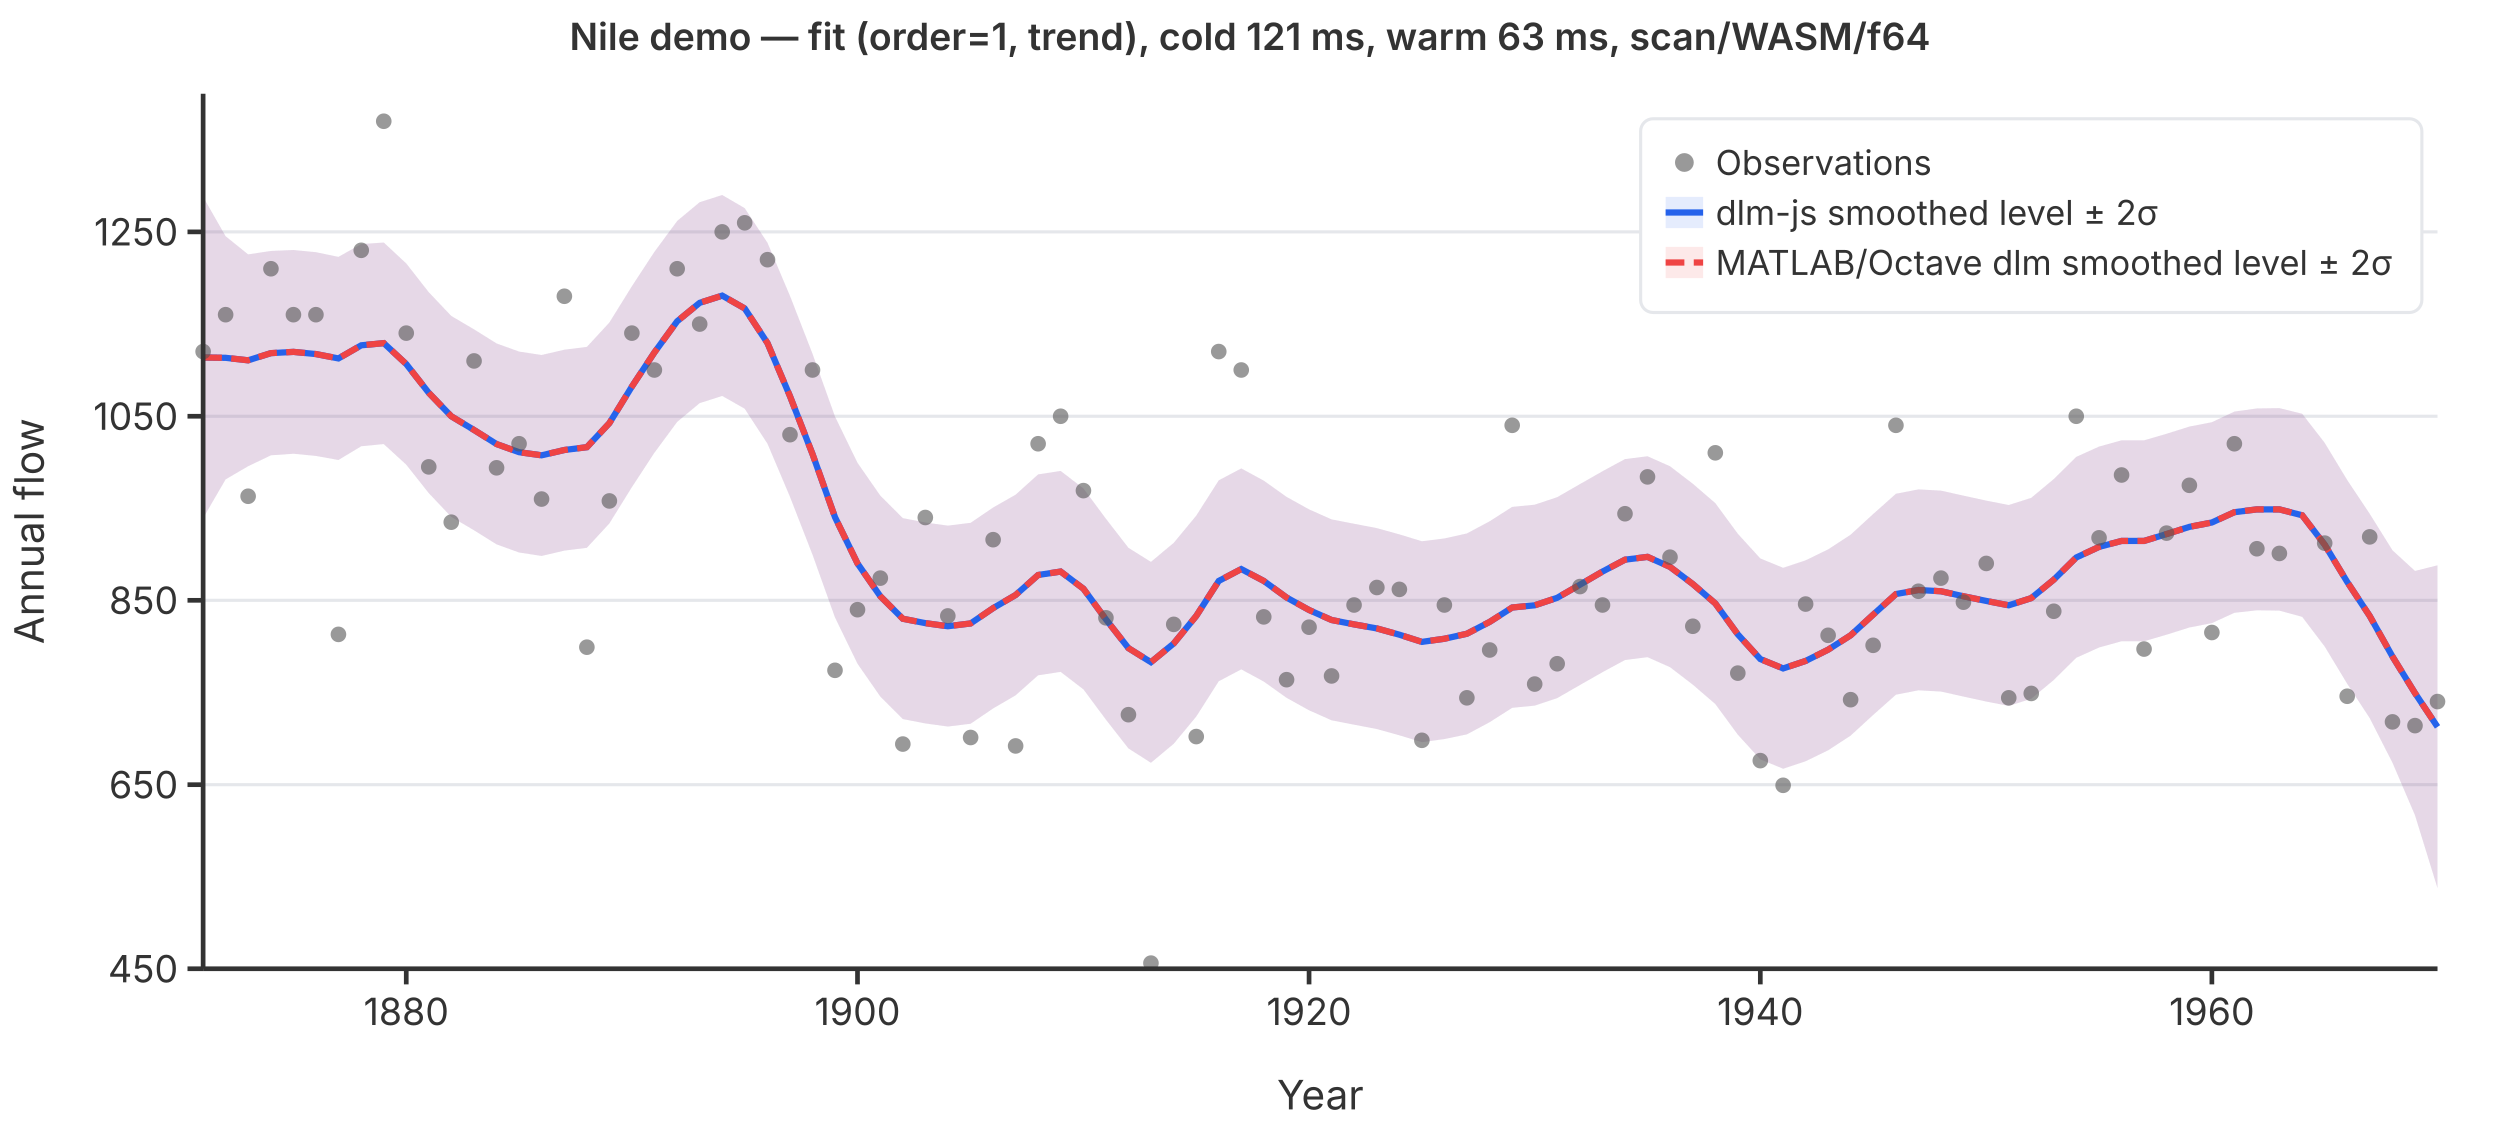
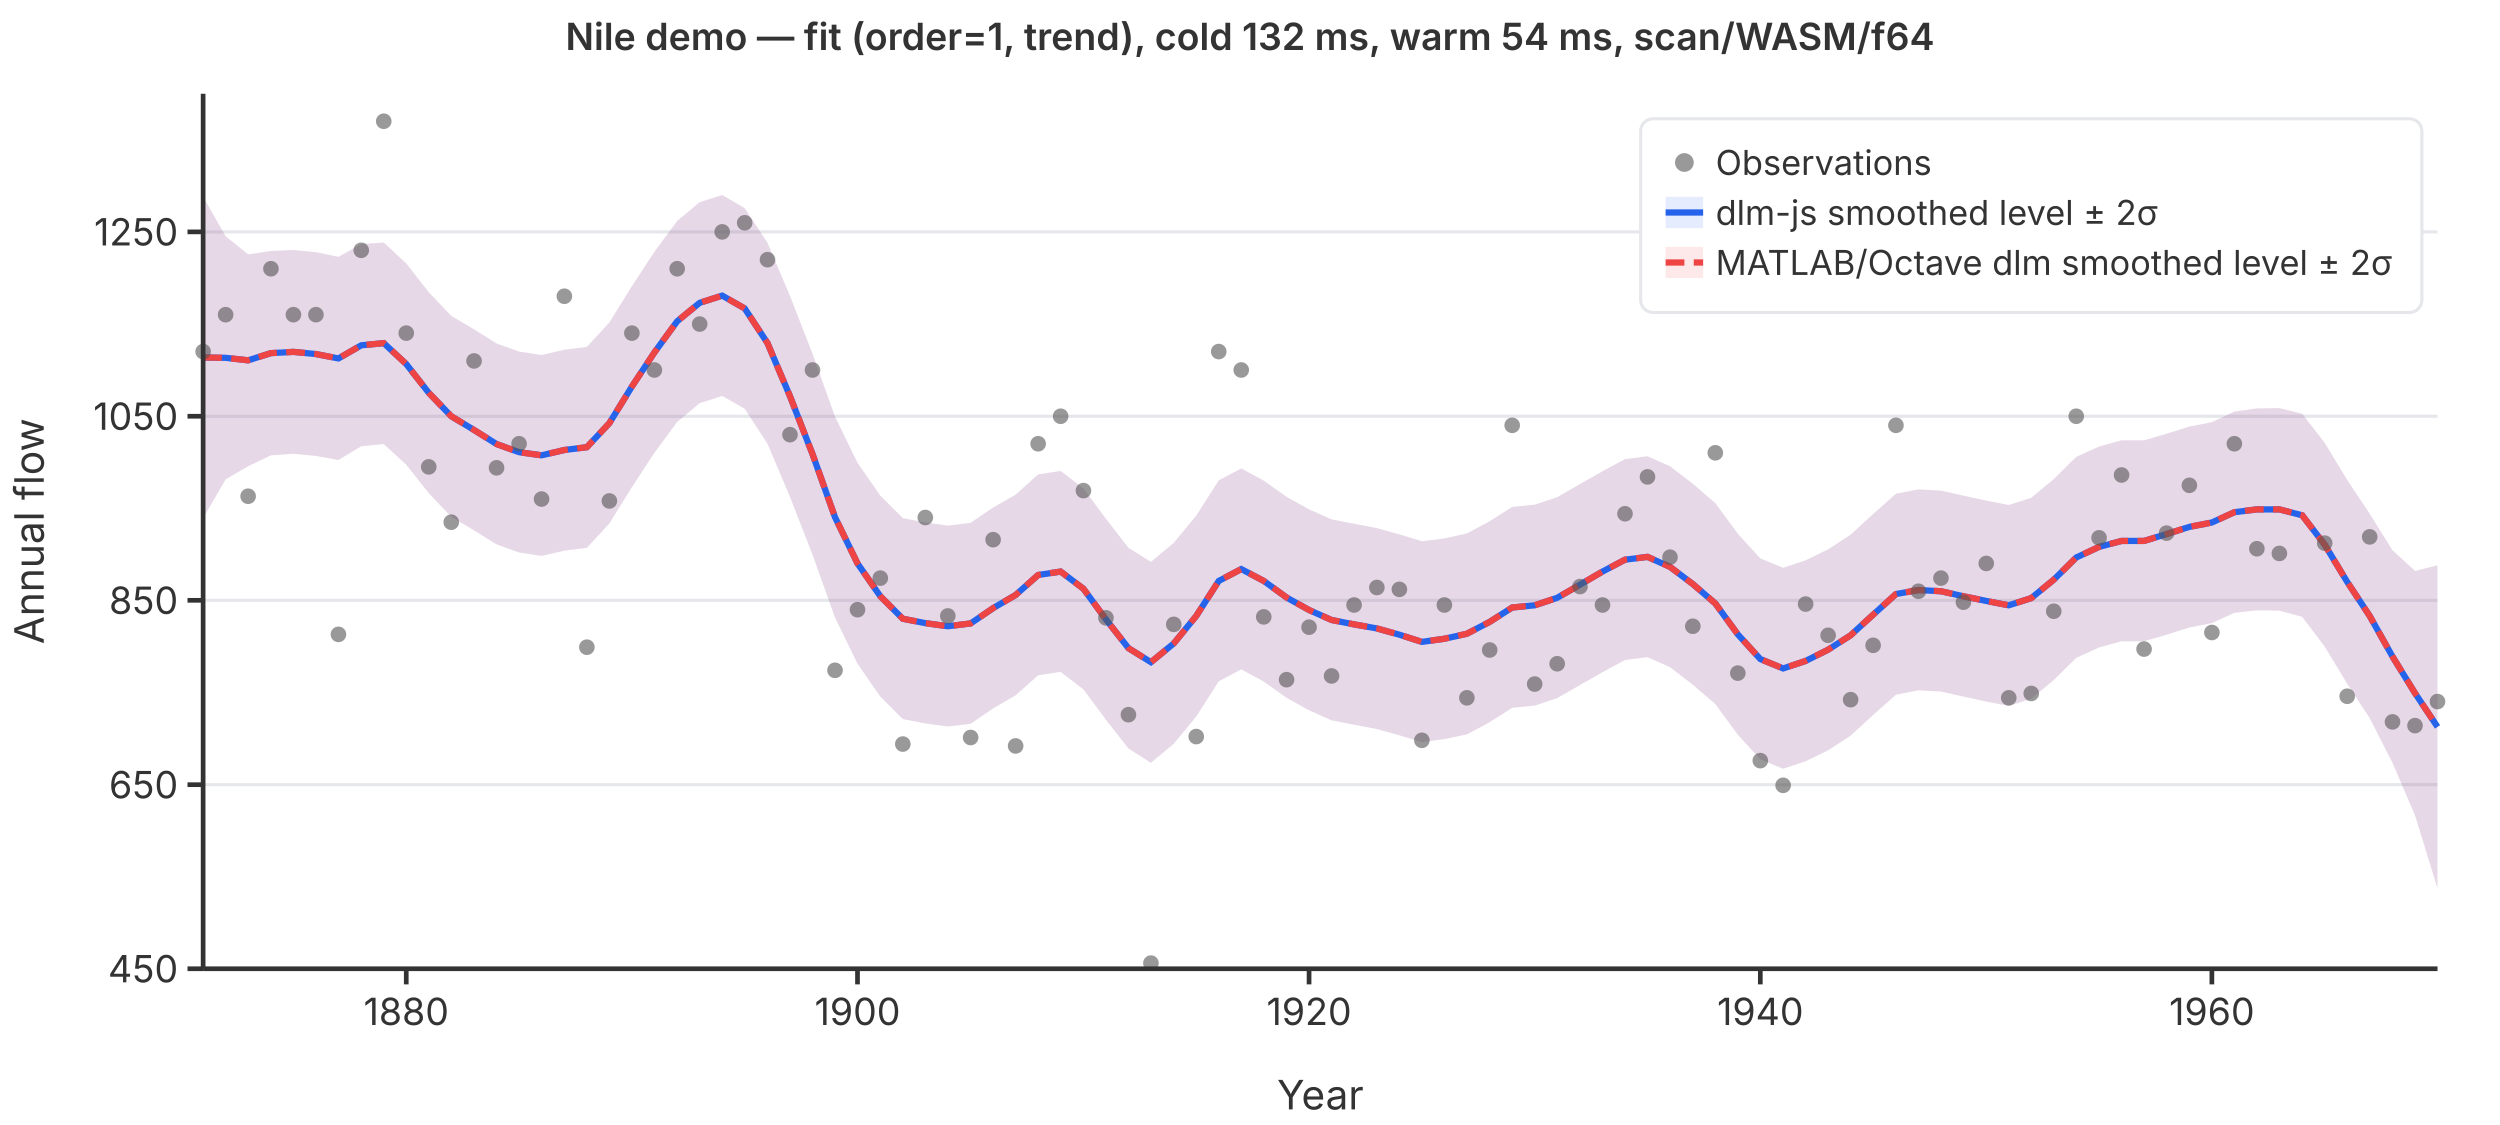
<svg xmlns="http://www.w3.org/2000/svg" viewBox="0 0 800 360" font-family="system-ui,-apple-system,sans-serif" font-size="12">
  <rect width="800" height="360" fill="white" />
  <line x1="65" y1="310.0" x2="780" y2="310.0" stroke="#e5e7eb" stroke-width="1" />
  <line x1="65" y1="251.1" x2="780" y2="251.1" stroke="#e5e7eb" stroke-width="1" />
  <line x1="65" y1="192.1" x2="780" y2="192.1" stroke="#e5e7eb" stroke-width="1" />
  <line x1="65" y1="133.2" x2="780" y2="133.2" stroke="#e5e7eb" stroke-width="1" />
  <line x1="65" y1="74.2" x2="780" y2="74.2" stroke="#e5e7eb" stroke-width="1" />
  <path d="M65.0,63.0L72.2,75.6L79.4,81.4L86.7,80.3L93.9,80.0L101.1,80.7L108.3,82.2L115.6,78.1L122.8,77.6L130.0,84.3L137.2,93.5L144.4,101.1L151.7,105.4L158.9,109.9L166.1,112.5L173.3,113.6L180.6,111.9L187.8,111.0L195.0,103.2L202.2,91.6L209.4,80.6L216.7,70.7L223.9,64.7L231.1,62.4L238.3,66.6L245.6,77.7L252.8,94.7L260.0,113.2L267.2,133.3L274.4,148.1L281.7,158.6L288.9,165.8L296.1,167.2L303.3,168.2L310.6,167.3L317.8,162.4L325.0,158.3L332.2,151.8L339.4,150.7L346.7,156.3L353.9,166.0L361.1,175.3L368.3,179.8L375.6,173.7L382.8,165.0L390.0,153.7L397.2,149.9L404.4,153.8L411.7,159.0L418.9,163.0L426.1,166.2L433.3,167.6L440.6,169.0L447.8,171.0L455.0,173.2L462.2,172.3L469.4,170.7L476.7,166.8L483.9,162.2L491.1,161.5L498.3,159.1L505.6,154.9L512.8,150.8L520.0,146.9L527.2,146.0L534.4,149.2L541.7,154.8L548.9,161.0L556.1,170.8L563.3,178.7L570.6,181.7L577.8,179.3L585.0,175.8L592.2,171.1L599.4,164.5L606.7,158.0L613.9,156.6L621.1,157.0L628.3,158.6L635.6,160.2L642.8,161.6L650.0,159.3L657.2,153.3L664.4,146.2L671.7,142.9L678.9,140.9L686.1,140.9L693.3,138.8L700.6,136.5L707.8,135.1L715.0,131.7L722.2,130.7L729.4,130.6L736.7,132.4L743.9,141.7L751.1,153.6L758.3,164.4L765.6,176.1L772.8,182.7L780.0,180.9L780.0,284.2L772.8,260.9L765.6,244.1L758.3,229.8L751.1,218.8L743.9,206.9L736.7,197.4L729.4,195.4L722.2,195.3L715.0,196.1L707.8,199.4L700.6,200.8L693.3,203.1L686.1,205.2L678.9,205.2L671.7,207.2L664.4,210.5L657.2,217.6L650.0,223.6L642.8,225.9L635.6,224.5L628.3,222.9L621.1,221.3L613.9,220.9L606.7,222.3L599.4,228.8L592.2,235.4L585.0,240.1L577.8,243.6L570.6,246.0L563.3,243.0L556.1,235.1L548.9,225.3L541.7,219.1L534.4,213.5L527.2,210.3L520.0,211.2L512.8,215.1L505.6,219.2L498.3,223.4L491.1,225.8L483.9,226.5L476.7,231.1L469.4,235.0L462.2,236.5L455.0,237.5L447.8,235.3L440.6,233.3L433.3,231.9L426.1,230.5L418.9,227.3L411.7,223.3L404.4,218.1L397.2,214.2L390.0,218.0L382.8,229.3L375.6,238.0L368.3,244.1L361.1,239.5L353.9,230.3L346.7,220.6L339.4,215.0L332.2,216.1L325.0,222.5L317.8,226.7L310.6,231.6L303.3,232.5L296.1,231.5L288.9,230.1L281.7,222.9L274.4,212.4L267.2,197.6L260.0,177.5L252.8,159.0L245.6,142.0L238.3,130.8L231.1,126.7L223.9,129.0L216.7,135.0L209.4,144.9L202.2,155.9L195.0,167.5L187.8,175.3L180.6,176.2L173.3,177.9L166.1,176.8L158.9,174.2L151.7,169.7L144.4,165.4L137.2,157.8L130.0,148.7L122.8,142.1L115.6,142.8L108.3,147.2L101.1,145.9L93.9,145.2L86.7,145.7L79.4,149.2L72.2,153.4L65.0,165.8Z" fill="rgba(37,99,235,0.12)" stroke="none" />
  <path d="M65.0,63.0L72.2,75.6L79.4,81.4L86.7,80.3L93.9,80.0L101.1,80.7L108.3,82.2L115.6,78.1L122.8,77.6L130.0,84.3L137.2,93.5L144.4,101.1L151.7,105.4L158.9,109.9L166.1,112.5L173.3,113.6L180.6,111.9L187.8,111.0L195.0,103.2L202.2,91.6L209.4,80.6L216.7,70.7L223.9,64.7L231.1,62.4L238.3,66.6L245.6,77.7L252.8,94.7L260.0,113.2L267.2,133.3L274.4,148.1L281.7,158.6L288.9,165.8L296.1,167.2L303.3,168.2L310.6,167.3L317.8,162.4L325.0,158.3L332.2,151.8L339.4,150.7L346.7,156.3L353.9,166.0L361.1,175.3L368.3,179.8L375.6,173.7L382.8,165.0L390.0,153.7L397.2,149.9L404.4,153.8L411.7,159.0L418.9,163.0L426.1,166.2L433.3,167.6L440.6,169.0L447.8,171.0L455.0,173.2L462.2,172.3L469.4,170.7L476.7,166.8L483.9,162.2L491.1,161.5L498.3,159.1L505.6,154.9L512.8,150.8L520.0,146.9L527.2,146.0L534.4,149.2L541.7,154.8L548.9,161.0L556.1,170.8L563.3,178.7L570.6,181.7L577.8,179.3L585.0,175.8L592.2,171.1L599.4,164.5L606.7,158.0L613.9,156.6L621.1,157.0L628.3,158.6L635.6,160.2L642.8,161.6L650.0,159.3L657.2,153.3L664.4,146.2L671.7,142.9L678.9,140.9L686.1,140.9L693.3,138.8L700.6,136.5L707.8,135.1L715.0,131.7L722.2,130.7L729.4,130.6L736.7,132.4L743.9,141.7L751.1,153.6L758.3,164.4L765.6,176.1L772.8,182.7L780.0,180.9L780.0,284.2L772.8,260.9L765.6,244.1L758.3,229.8L751.1,218.8L743.9,206.9L736.7,197.4L729.4,195.4L722.2,195.3L715.0,196.1L707.8,199.4L700.6,200.8L693.3,203.1L686.1,205.2L678.9,205.2L671.7,207.2L664.4,210.5L657.2,217.6L650.0,223.6L642.8,225.9L635.6,224.5L628.3,222.9L621.1,221.3L613.9,220.9L606.7,222.3L599.4,228.8L592.2,235.4L585.0,240.1L577.8,243.6L570.6,246.0L563.3,243.0L556.1,235.1L548.9,225.3L541.7,219.1L534.4,213.5L527.2,210.3L520.0,211.2L512.8,215.1L505.6,219.2L498.3,223.4L491.1,225.8L483.9,226.5L476.7,231.1L469.4,235.0L462.2,236.5L455.0,237.5L447.8,235.3L440.6,233.3L433.3,231.9L426.1,230.5L418.9,227.3L411.7,223.3L404.4,218.1L397.2,214.2L390.0,218.0L382.8,229.3L375.6,238.0L368.3,244.1L361.1,239.5L353.9,230.3L346.7,220.6L339.4,215.0L332.2,216.1L325.0,222.5L317.8,226.7L310.6,231.6L303.3,232.5L296.1,231.5L288.9,230.1L281.7,222.9L274.4,212.4L267.2,197.6L260.0,177.5L252.8,159.0L245.6,142.0L238.3,130.8L231.1,126.7L223.9,129.0L216.7,135.0L209.4,144.9L202.2,155.9L195.0,167.5L187.8,175.3L180.6,176.2L173.3,177.9L166.1,176.8L158.9,174.2L151.7,169.7L144.4,165.4L137.2,157.8L130.0,148.7L122.8,142.1L115.6,142.8L108.3,147.2L101.1,145.9L93.9,145.2L86.7,145.7L79.4,149.2L72.2,153.4L65.0,165.8Z" fill="rgba(239,68,68,0.12)" stroke="none" />
  <polyline points="65.0,114.4 72.2,114.5 79.4,115.3 86.7,113.0 93.9,112.6 101.1,113.3 108.3,114.7 115.6,110.5 122.8,109.8 130.0,116.5 137.2,125.7 144.4,133.2 151.7,137.6 158.9,142.1 166.1,144.7 173.3,145.7 180.6,144.0 187.8,143.1 195.0,135.4 202.2,123.7 209.4,112.8 216.7,102.8 223.9,96.9 231.1,94.6 238.3,98.7 245.6,109.8 252.8,126.8 260.0,145.3 267.2,165.5 274.4,180.3 281.7,190.8 288.9,198.0 296.1,199.4 303.3,200.4 310.6,199.5 317.8,194.6 325.0,190.4 332.2,184.0 339.4,182.9 346.7,188.4 353.9,198.2 361.1,207.4 368.3,211.9 375.6,205.9 382.8,197.1 390.0,185.9 397.2,182.1 404.4,185.9 411.7,191.2 418.9,195.2 426.1,198.4 433.3,199.8 440.6,201.1 447.8,203.1 455.0,205.4 462.2,204.4 469.4,202.8 476.7,199.0 483.9,194.4 491.1,193.7 498.3,191.3 505.6,187.1 512.8,182.9 520.0,179.1 527.2,178.2 534.4,181.4 541.7,186.9 548.9,193.1 556.1,203.0 563.3,210.9 570.6,213.9 577.8,211.5 585.0,207.9 592.2,203.3 599.4,196.7 606.7,190.1 613.9,188.8 621.1,189.2 628.3,190.8 635.6,192.3 642.8,193.7 650.0,191.4 657.2,185.5 664.4,178.4 671.7,175.0 678.9,173.1 686.1,173.1 693.3,170.9 700.6,168.6 707.8,167.2 715.0,163.9 722.2,163.0 729.4,163.0 736.7,164.9 743.9,174.3 751.1,186.2 758.3,197.1 765.6,210.1 772.8,221.8 780.0,232.6" fill="none" stroke="#2563eb" stroke-width="2" />
  <polyline points="65.0,114.4 72.2,114.5 79.4,115.3 86.7,113.0 93.9,112.6 101.1,113.3 108.3,114.7 115.6,110.5 122.8,109.8 130.0,116.5 137.2,125.7 144.4,133.2 151.7,137.6 158.9,142.1 166.1,144.7 173.3,145.7 180.6,144.0 187.8,143.1 195.0,135.4 202.2,123.7 209.4,112.8 216.7,102.8 223.9,96.9 231.1,94.6 238.3,98.7 245.6,109.8 252.8,126.8 260.0,145.3 267.2,165.5 274.4,180.3 281.7,190.8 288.9,198.0 296.1,199.4 303.3,200.4 310.6,199.5 317.8,194.6 325.0,190.4 332.2,184.0 339.4,182.9 346.7,188.4 353.9,198.2 361.1,207.4 368.3,211.9 375.6,205.9 382.8,197.1 390.0,185.9 397.2,182.1 404.4,185.9 411.7,191.2 418.9,195.2 426.1,198.4 433.3,199.8 440.6,201.1 447.8,203.1 455.0,205.4 462.2,204.4 469.4,202.8 476.7,199.0 483.9,194.4 491.1,193.7 498.3,191.3 505.6,187.1 512.8,182.9 520.0,179.1 527.2,178.2 534.4,181.4 541.7,186.9 548.9,193.1 556.1,203.0 563.3,210.9 570.6,213.9 577.8,211.5 585.0,207.9 592.2,203.3 599.4,196.7 606.7,190.1 613.9,188.8 621.1,189.2 628.3,190.8 635.6,192.3 642.8,193.7 650.0,191.4 657.2,185.5 664.4,178.4 671.7,175.0 678.9,173.1 686.1,173.1 693.3,170.9 700.6,168.6 707.8,167.2 715.0,163.9 722.2,163.0 729.4,163.0 736.7,164.9 743.9,174.3 751.1,186.2 758.3,197.1 765.6,210.1 772.8,221.8 780.0,232.6" fill="none" stroke="#ef4444" stroke-width="2" stroke-dasharray="6,3" />
  <circle cx="65.0" cy="112.5" r="2.5" fill="#555" opacity="0.6" />
  <circle cx="72.2" cy="100.7" r="2.5" fill="#555" opacity="0.6" />
  <circle cx="79.4" cy="158.8" r="2.5" fill="#555" opacity="0.6" />
  <circle cx="86.7" cy="86.0" r="2.5" fill="#555" opacity="0.6" />
  <circle cx="93.9" cy="100.7" r="2.5" fill="#555" opacity="0.6" />
  <circle cx="101.1" cy="100.7" r="2.5" fill="#555" opacity="0.6" />
  <circle cx="108.3" cy="203.0" r="2.5" fill="#555" opacity="0.6" />
  <circle cx="115.6" cy="80.1" r="2.5" fill="#555" opacity="0.6" />
  <circle cx="122.8" cy="38.8" r="2.5" fill="#555" opacity="0.6" />
  <circle cx="130.0" cy="106.6" r="2.5" fill="#555" opacity="0.6" />
  <circle cx="137.2" cy="149.4" r="2.5" fill="#555" opacity="0.6" />
  <circle cx="144.4" cy="167.1" r="2.5" fill="#555" opacity="0.6" />
  <circle cx="151.7" cy="115.5" r="2.5" fill="#555" opacity="0.6" />
  <circle cx="158.9" cy="149.7" r="2.5" fill="#555" opacity="0.6" />
  <circle cx="166.1" cy="142.0" r="2.5" fill="#555" opacity="0.6" />
  <circle cx="173.3" cy="159.7" r="2.5" fill="#555" opacity="0.6" />
  <circle cx="180.6" cy="94.8" r="2.5" fill="#555" opacity="0.6" />
  <circle cx="187.8" cy="207.1" r="2.5" fill="#555" opacity="0.6" />
  <circle cx="195.0" cy="160.3" r="2.5" fill="#555" opacity="0.6" />
  <circle cx="202.2" cy="106.6" r="2.5" fill="#555" opacity="0.6" />
  <circle cx="209.4" cy="118.4" r="2.5" fill="#555" opacity="0.6" />
  <circle cx="216.7" cy="86.0" r="2.5" fill="#555" opacity="0.6" />
  <circle cx="223.9" cy="103.7" r="2.5" fill="#555" opacity="0.6" />
  <circle cx="231.1" cy="74.2" r="2.5" fill="#555" opacity="0.6" />
  <circle cx="238.3" cy="71.3" r="2.5" fill="#555" opacity="0.6" />
  <circle cx="245.6" cy="83.1" r="2.5" fill="#555" opacity="0.6" />
  <circle cx="252.8" cy="139.1" r="2.5" fill="#555" opacity="0.6" />
  <circle cx="260.0" cy="118.4" r="2.5" fill="#555" opacity="0.6" />
  <circle cx="267.2" cy="214.5" r="2.5" fill="#555" opacity="0.6" />
  <circle cx="274.4" cy="195.1" r="2.5" fill="#555" opacity="0.6" />
  <circle cx="281.7" cy="185.0" r="2.5" fill="#555" opacity="0.6" />
  <circle cx="288.9" cy="238.1" r="2.5" fill="#555" opacity="0.6" />
  <circle cx="296.1" cy="165.6" r="2.5" fill="#555" opacity="0.6" />
  <circle cx="303.3" cy="197.1" r="2.5" fill="#555" opacity="0.6" />
  <circle cx="310.6" cy="236.0" r="2.5" fill="#555" opacity="0.6" />
  <circle cx="317.8" cy="172.7" r="2.5" fill="#555" opacity="0.6" />
  <circle cx="325.0" cy="238.7" r="2.5" fill="#555" opacity="0.6" />
  <circle cx="332.2" cy="142.0" r="2.5" fill="#555" opacity="0.6" />
  <circle cx="339.4" cy="133.2" r="2.5" fill="#555" opacity="0.6" />
  <circle cx="346.7" cy="157.0" r="2.5" fill="#555" opacity="0.6" />
  <circle cx="353.9" cy="197.7" r="2.5" fill="#555" opacity="0.6" />
  <circle cx="361.1" cy="228.7" r="2.5" fill="#555" opacity="0.6" />
  <circle cx="368.3" cy="308.2" r="2.5" fill="#555" opacity="0.6" />
  <circle cx="375.6" cy="199.8" r="2.5" fill="#555" opacity="0.6" />
  <circle cx="382.8" cy="235.7" r="2.5" fill="#555" opacity="0.6" />
  <circle cx="390.0" cy="112.5" r="2.5" fill="#555" opacity="0.6" />
  <circle cx="397.2" cy="118.4" r="2.5" fill="#555" opacity="0.6" />
  <circle cx="404.4" cy="197.4" r="2.5" fill="#555" opacity="0.6" />
  <circle cx="411.7" cy="217.5" r="2.5" fill="#555" opacity="0.6" />
  <circle cx="418.9" cy="200.7" r="2.5" fill="#555" opacity="0.6" />
  <circle cx="426.1" cy="216.3" r="2.5" fill="#555" opacity="0.6" />
  <circle cx="433.3" cy="193.6" r="2.5" fill="#555" opacity="0.6" />
  <circle cx="440.6" cy="188.0" r="2.5" fill="#555" opacity="0.6" />
  <circle cx="447.8" cy="188.6" r="2.5" fill="#555" opacity="0.6" />
  <circle cx="455.0" cy="236.9" r="2.5" fill="#555" opacity="0.6" />
  <circle cx="462.2" cy="193.6" r="2.5" fill="#555" opacity="0.6" />
  <circle cx="469.4" cy="223.3" r="2.5" fill="#555" opacity="0.6" />
  <circle cx="476.7" cy="208.0" r="2.5" fill="#555" opacity="0.6" />
  <circle cx="483.9" cy="136.1" r="2.5" fill="#555" opacity="0.6" />
  <circle cx="491.1" cy="218.9" r="2.5" fill="#555" opacity="0.6" />
  <circle cx="498.3" cy="212.4" r="2.5" fill="#555" opacity="0.6" />
  <circle cx="505.6" cy="187.7" r="2.5" fill="#555" opacity="0.6" />
  <circle cx="512.8" cy="193.6" r="2.5" fill="#555" opacity="0.6" />
  <circle cx="520.0" cy="164.4" r="2.5" fill="#555" opacity="0.6" />
  <circle cx="527.2" cy="152.6" r="2.5" fill="#555" opacity="0.6" />
  <circle cx="534.4" cy="178.3" r="2.5" fill="#555" opacity="0.6" />
  <circle cx="541.7" cy="200.4" r="2.5" fill="#555" opacity="0.6" />
  <circle cx="548.9" cy="144.9" r="2.5" fill="#555" opacity="0.6" />
  <circle cx="556.1" cy="215.4" r="2.5" fill="#555" opacity="0.6" />
  <circle cx="563.3" cy="243.4" r="2.5" fill="#555" opacity="0.6" />
  <circle cx="570.6" cy="251.3" r="2.5" fill="#555" opacity="0.6" />
  <circle cx="577.8" cy="193.3" r="2.5" fill="#555" opacity="0.6" />
  <circle cx="585.0" cy="203.3" r="2.5" fill="#555" opacity="0.6" />
  <circle cx="592.2" cy="223.9" r="2.5" fill="#555" opacity="0.6" />
  <circle cx="599.4" cy="206.5" r="2.5" fill="#555" opacity="0.6" />
  <circle cx="606.7" cy="136.1" r="2.5" fill="#555" opacity="0.6" />
  <circle cx="613.9" cy="189.2" r="2.5" fill="#555" opacity="0.6" />
  <circle cx="621.1" cy="185.0" r="2.5" fill="#555" opacity="0.6" />
  <circle cx="628.3" cy="192.7" r="2.5" fill="#555" opacity="0.6" />
  <circle cx="635.6" cy="180.3" r="2.5" fill="#555" opacity="0.6" />
  <circle cx="642.8" cy="223.3" r="2.5" fill="#555" opacity="0.6" />
  <circle cx="650.0" cy="221.9" r="2.5" fill="#555" opacity="0.6" />
  <circle cx="657.2" cy="195.6" r="2.5" fill="#555" opacity="0.6" />
  <circle cx="664.4" cy="133.2" r="2.5" fill="#555" opacity="0.6" />
  <circle cx="671.7" cy="172.1" r="2.5" fill="#555" opacity="0.6" />
  <circle cx="678.9" cy="152.0" r="2.5" fill="#555" opacity="0.6" />
  <circle cx="686.1" cy="207.7" r="2.5" fill="#555" opacity="0.6" />
  <circle cx="693.3" cy="170.6" r="2.5" fill="#555" opacity="0.6" />
  <circle cx="700.6" cy="155.3" r="2.5" fill="#555" opacity="0.6" />
  <circle cx="707.8" cy="202.4" r="2.5" fill="#555" opacity="0.6" />
  <circle cx="715.0" cy="142.0" r="2.5" fill="#555" opacity="0.6" />
  <circle cx="722.2" cy="175.6" r="2.5" fill="#555" opacity="0.6" />
  <circle cx="729.4" cy="177.1" r="2.5" fill="#555" opacity="0.6" />
  <circle cx="736.7" cy="97.8" r="2.5" fill="#555" opacity="0.6" />
  <circle cx="743.9" cy="173.8" r="2.5" fill="#555" opacity="0.6" />
  <circle cx="751.1" cy="222.8" r="2.5" fill="#555" opacity="0.6" />
  <circle cx="758.3" cy="171.8" r="2.5" fill="#555" opacity="0.6" />
  <circle cx="765.6" cy="231.0" r="2.5" fill="#555" opacity="0.6" />
  <circle cx="772.8" cy="232.2" r="2.5" fill="#555" opacity="0.6" />
  <circle cx="780.0" cy="224.5" r="2.5" fill="#555" opacity="0.6" />
  <line x1="65" y1="30" x2="65" y2="310" stroke="#333" stroke-width="1.5" />
  <line x1="65" y1="310" x2="780" y2="310" stroke="#333" stroke-width="1.5" />
  <line x1="60" y1="310.0" x2="65" y2="310.0" stroke="#333" stroke-width="1.5" />
  <text x="57" y="310.0" text-anchor="end" dominant-baseline="middle" fill="#333">450</text>
  <line x1="60" y1="251.1" x2="65" y2="251.1" stroke="#333" stroke-width="1.5" />
  <text x="57" y="251.1" text-anchor="end" dominant-baseline="middle" fill="#333">650</text>
  <line x1="60" y1="192.1" x2="65" y2="192.1" stroke="#333" stroke-width="1.5" />
  <text x="57" y="192.1" text-anchor="end" dominant-baseline="middle" fill="#333">850</text>
  <line x1="60" y1="133.2" x2="65" y2="133.2" stroke="#333" stroke-width="1.5" />
  <text x="57" y="133.2" text-anchor="end" dominant-baseline="middle" fill="#333">1050</text>
  <line x1="60" y1="74.2" x2="65" y2="74.2" stroke="#333" stroke-width="1.5" />
  <text x="57" y="74.2" text-anchor="end" dominant-baseline="middle" fill="#333">1250</text>
  <line x1="130.0" y1="310" x2="130.0" y2="315" stroke="#333" stroke-width="1.5" />
  <text x="130.0" y="328" text-anchor="middle" fill="#333">1880</text>
  <line x1="274.4" y1="310" x2="274.4" y2="315" stroke="#333" stroke-width="1.5" />
  <text x="274.4" y="328" text-anchor="middle" fill="#333">1900</text>
  <line x1="418.9" y1="310" x2="418.9" y2="315" stroke="#333" stroke-width="1.5" />
  <text x="418.9" y="328" text-anchor="middle" fill="#333">1920</text>
  <line x1="563.3" y1="310" x2="563.3" y2="315" stroke="#333" stroke-width="1.5" />
  <text x="563.3" y="328" text-anchor="middle" fill="#333">1940</text>
  <line x1="707.8" y1="310" x2="707.8" y2="315" stroke="#333" stroke-width="1.5" />
  <text x="707.8" y="328" text-anchor="middle" fill="#333">1960</text>
  <text x="422.5" y="355" text-anchor="middle" fill="#333" font-size="13">Year</text>
  <text x="14" y="170" text-anchor="middle" fill="#333" font-size="13" transform="rotate(-90,14,170)">Annual flow</text>
-   <text x="400" y="16" text-anchor="middle" fill="#333" font-size="12" font-weight="600">Nile demo — fit (order=1, trend), cold 121 ms, warm 63 ms, scan/WASM/f64</text>
+   <text x="400" y="16" text-anchor="middle" fill="#333" font-size="12" font-weight="600">Nile demo — fit (order=1, trend), cold 132 ms, warm 54 ms, scan/WASM/f64</text>
  <rect x="525" y="38" width="250" height="62" rx="4" fill="white" stroke="#e5e7eb" stroke-width="1" />
  <circle cx="539" cy="52" r="3" fill="#555" opacity="0.6" />
  <text x="549" y="52" dominant-baseline="middle" fill="#333" font-size="11">Observations</text>
  <line x1="533" y1="68" x2="545" y2="68" stroke="#2563eb" stroke-width="2" />
  <rect x="533" y="63" width="12" height="10" fill="rgba(37,99,235,0.12)" stroke="none" />
  <text x="549" y="68" dominant-baseline="middle" fill="#333" font-size="11">dlm-js smoothed level ± 2σ</text>
  <line x1="533" y1="84" x2="545" y2="84" stroke="#ef4444" stroke-width="2" stroke-dasharray="6,3" />
  <rect x="533" y="79" width="12" height="10" fill="rgba(239,68,68,0.12)" stroke="none" />
  <text x="549" y="84" dominant-baseline="middle" fill="#333" font-size="11">MATLAB/Octave dlm smoothed level ± 2σ</text>
</svg>
